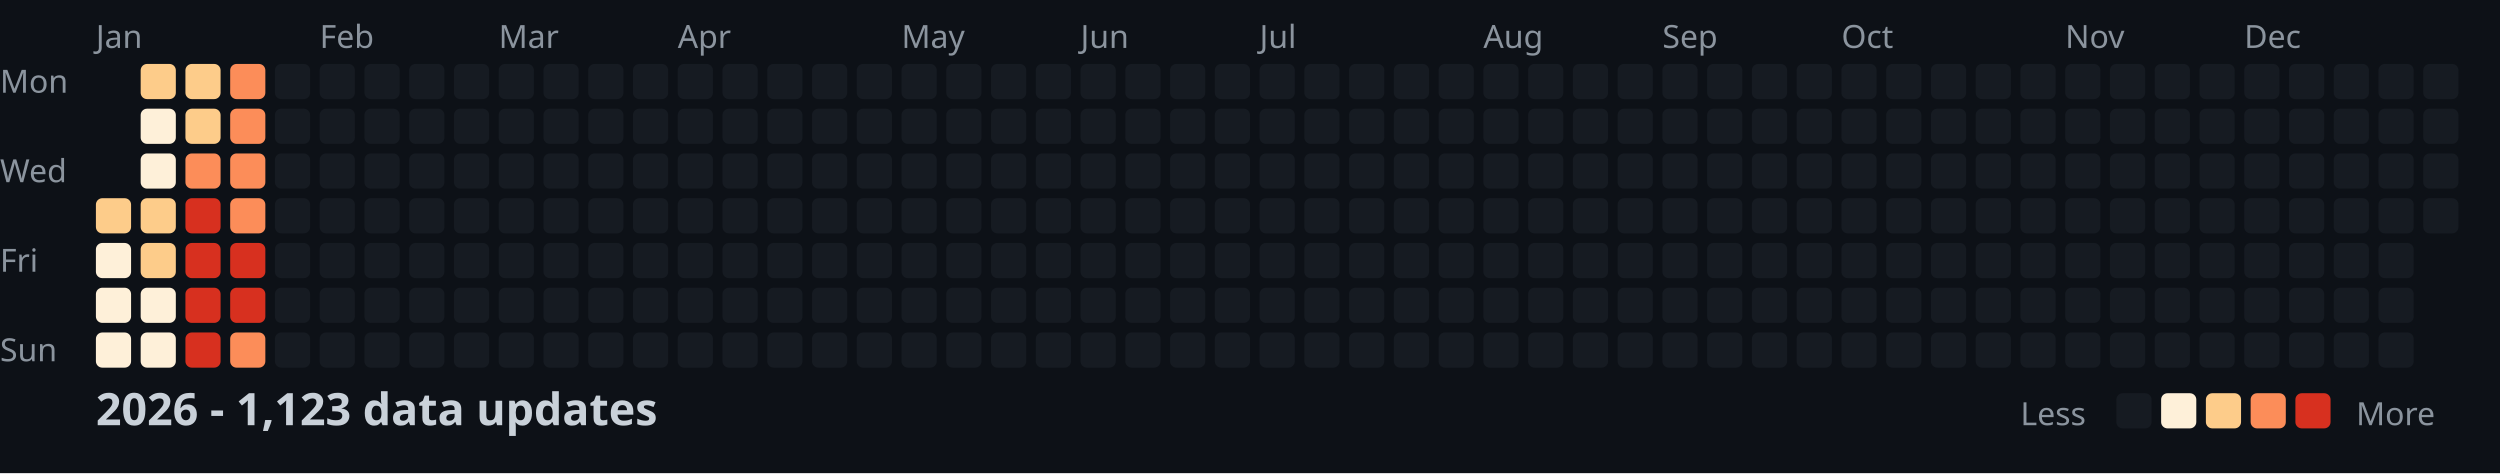
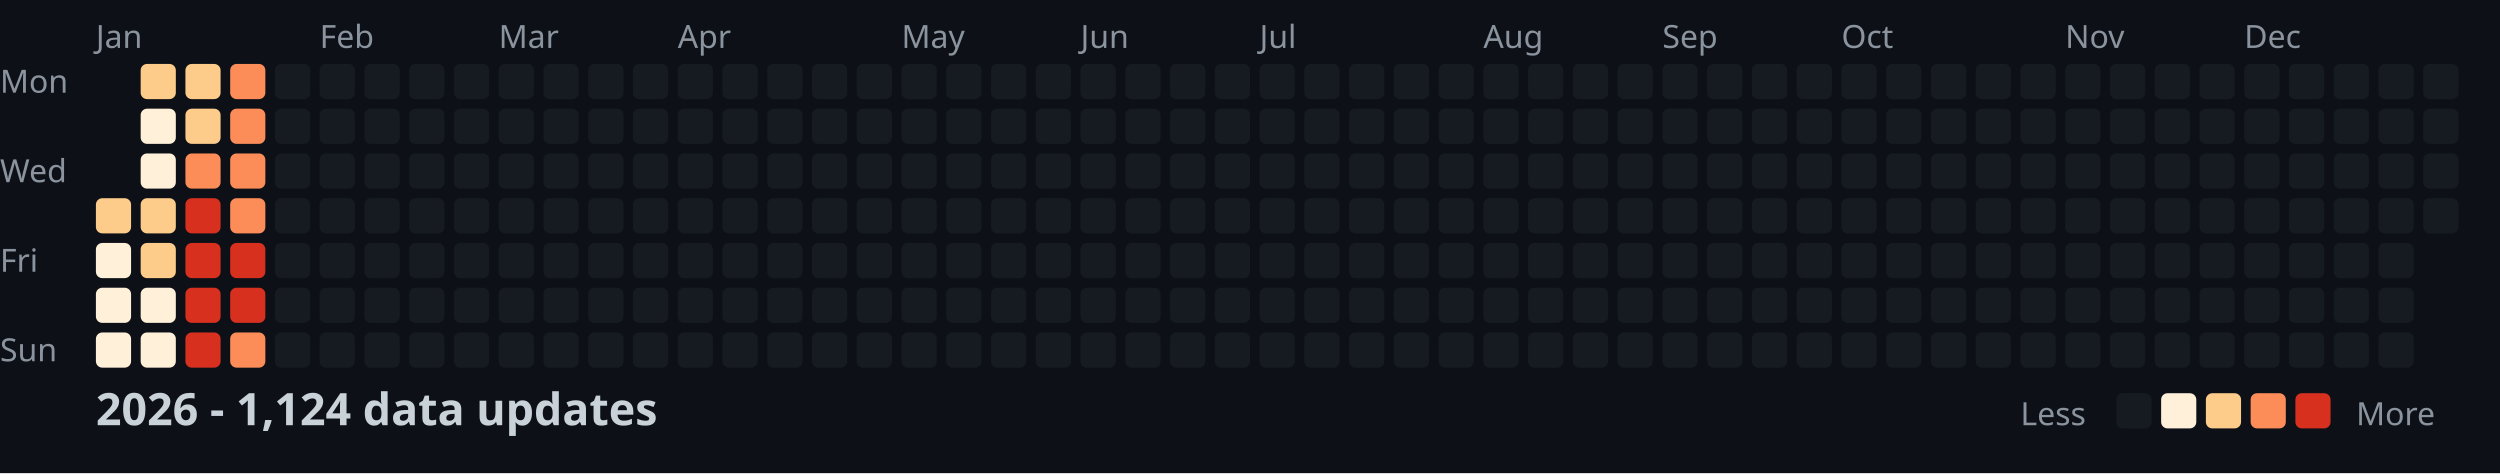
<svg xmlns="http://www.w3.org/2000/svg" width="782" height="148">
  <style>
    .month { font: 10px sans-serif; fill: #8b949e; }
    .day { font: 10px sans-serif; fill: #8b949e; }
    .title { font: bold 14px sans-serif; fill: #c9d1d9; }
    .legend { font: 10px sans-serif; fill: #8b949e; }
  </style>
  <rect width="100%" height="100%" fill="#0d1117" />
  <text x="0" y="29" class="day">Mon</text>
  <text x="0" y="57" class="day">Wed</text>
  <text x="0" y="85" class="day">Fri</text>
  <text x="0" y="113" class="day">Sun</text>
  <text x="30" y="15" class="month">Jan</text>
  <text x="100" y="15" class="month">Feb</text>
  <text x="156" y="15" class="month">Mar</text>
  <text x="212" y="15" class="month">Apr</text>
  <text x="282" y="15" class="month">May</text>
  <text x="338" y="15" class="month">Jun</text>
  <text x="394" y="15" class="month">Jul</text>
  <text x="464" y="15" class="month">Aug</text>
  <text x="520" y="15" class="month">Sep</text>
  <text x="576" y="15" class="month">Oct</text>
  <text x="646" y="15" class="month">Nov</text>
  <text x="702" y="15" class="month">Dec</text>
  <rect x="30" y="62" width="11" height="11" fill="#fdcc8a" rx="2" />
  <rect x="30" y="76" width="11" height="11" fill="#fef0d9" rx="2" />
  <rect x="30" y="90" width="11" height="11" fill="#fef0d9" rx="2" />
  <rect x="30" y="104" width="11" height="11" fill="#fef0d9" rx="2" />
  <rect x="44" y="20" width="11" height="11" fill="#fdcc8a" rx="2" />
  <rect x="44" y="34" width="11" height="11" fill="#fef0d9" rx="2" />
  <rect x="44" y="48" width="11" height="11" fill="#fef0d9" rx="2" />
  <rect x="44" y="62" width="11" height="11" fill="#fdcc8a" rx="2" />
  <rect x="44" y="76" width="11" height="11" fill="#fdcc8a" rx="2" />
  <rect x="44" y="90" width="11" height="11" fill="#fef0d9" rx="2" />
  <rect x="44" y="104" width="11" height="11" fill="#fef0d9" rx="2" />
  <rect x="58" y="20" width="11" height="11" fill="#fdcc8a" rx="2" />
  <rect x="58" y="34" width="11" height="11" fill="#fdcc8a" rx="2" />
  <rect x="58" y="48" width="11" height="11" fill="#fc8d59" rx="2" />
  <rect x="58" y="62" width="11" height="11" fill="#d7301f" rx="2" />
  <rect x="58" y="76" width="11" height="11" fill="#d7301f" rx="2" />
  <rect x="58" y="90" width="11" height="11" fill="#d7301f" rx="2" />
  <rect x="58" y="104" width="11" height="11" fill="#d7301f" rx="2" />
  <rect x="72" y="20" width="11" height="11" fill="#fc8d59" rx="2" />
  <rect x="72" y="34" width="11" height="11" fill="#fc8d59" rx="2" />
  <rect x="72" y="48" width="11" height="11" fill="#fc8d59" rx="2" />
  <rect x="72" y="62" width="11" height="11" fill="#fc8d59" rx="2" />
  <rect x="72" y="76" width="11" height="11" fill="#d7301f" rx="2" />
  <rect x="72" y="90" width="11" height="11" fill="#d7301f" rx="2" />
  <rect x="72" y="104" width="11" height="11" fill="#fc8d59" rx="2" />
  <rect x="86" y="20" width="11" height="11" fill="#161b22" rx="2" />
  <rect x="86" y="34" width="11" height="11" fill="#161b22" rx="2" />
  <rect x="86" y="48" width="11" height="11" fill="#161b22" rx="2" />
  <rect x="86" y="62" width="11" height="11" fill="#161b22" rx="2" />
  <rect x="86" y="76" width="11" height="11" fill="#161b22" rx="2" />
  <rect x="86" y="90" width="11" height="11" fill="#161b22" rx="2" />
  <rect x="86" y="104" width="11" height="11" fill="#161b22" rx="2" />
  <rect x="100" y="20" width="11" height="11" fill="#161b22" rx="2" />
  <rect x="100" y="34" width="11" height="11" fill="#161b22" rx="2" />
  <rect x="100" y="48" width="11" height="11" fill="#161b22" rx="2" />
  <rect x="100" y="62" width="11" height="11" fill="#161b22" rx="2" />
  <rect x="100" y="76" width="11" height="11" fill="#161b22" rx="2" />
  <rect x="100" y="90" width="11" height="11" fill="#161b22" rx="2" />
  <rect x="100" y="104" width="11" height="11" fill="#161b22" rx="2" />
  <rect x="114" y="20" width="11" height="11" fill="#161b22" rx="2" />
  <rect x="114" y="34" width="11" height="11" fill="#161b22" rx="2" />
  <rect x="114" y="48" width="11" height="11" fill="#161b22" rx="2" />
  <rect x="114" y="62" width="11" height="11" fill="#161b22" rx="2" />
  <rect x="114" y="76" width="11" height="11" fill="#161b22" rx="2" />
  <rect x="114" y="90" width="11" height="11" fill="#161b22" rx="2" />
  <rect x="114" y="104" width="11" height="11" fill="#161b22" rx="2" />
  <rect x="128" y="20" width="11" height="11" fill="#161b22" rx="2" />
  <rect x="128" y="34" width="11" height="11" fill="#161b22" rx="2" />
  <rect x="128" y="48" width="11" height="11" fill="#161b22" rx="2" />
  <rect x="128" y="62" width="11" height="11" fill="#161b22" rx="2" />
  <rect x="128" y="76" width="11" height="11" fill="#161b22" rx="2" />
  <rect x="128" y="90" width="11" height="11" fill="#161b22" rx="2" />
  <rect x="128" y="104" width="11" height="11" fill="#161b22" rx="2" />
  <rect x="142" y="20" width="11" height="11" fill="#161b22" rx="2" />
  <rect x="142" y="34" width="11" height="11" fill="#161b22" rx="2" />
  <rect x="142" y="48" width="11" height="11" fill="#161b22" rx="2" />
  <rect x="142" y="62" width="11" height="11" fill="#161b22" rx="2" />
  <rect x="142" y="76" width="11" height="11" fill="#161b22" rx="2" />
  <rect x="142" y="90" width="11" height="11" fill="#161b22" rx="2" />
  <rect x="142" y="104" width="11" height="11" fill="#161b22" rx="2" />
  <rect x="156" y="20" width="11" height="11" fill="#161b22" rx="2" />
  <rect x="156" y="34" width="11" height="11" fill="#161b22" rx="2" />
  <rect x="156" y="48" width="11" height="11" fill="#161b22" rx="2" />
  <rect x="156" y="62" width="11" height="11" fill="#161b22" rx="2" />
  <rect x="156" y="76" width="11" height="11" fill="#161b22" rx="2" />
  <rect x="156" y="90" width="11" height="11" fill="#161b22" rx="2" />
  <rect x="156" y="104" width="11" height="11" fill="#161b22" rx="2" />
  <rect x="170" y="20" width="11" height="11" fill="#161b22" rx="2" />
  <rect x="170" y="34" width="11" height="11" fill="#161b22" rx="2" />
  <rect x="170" y="48" width="11" height="11" fill="#161b22" rx="2" />
  <rect x="170" y="62" width="11" height="11" fill="#161b22" rx="2" />
  <rect x="170" y="76" width="11" height="11" fill="#161b22" rx="2" />
  <rect x="170" y="90" width="11" height="11" fill="#161b22" rx="2" />
  <rect x="170" y="104" width="11" height="11" fill="#161b22" rx="2" />
  <rect x="184" y="20" width="11" height="11" fill="#161b22" rx="2" />
  <rect x="184" y="34" width="11" height="11" fill="#161b22" rx="2" />
  <rect x="184" y="48" width="11" height="11" fill="#161b22" rx="2" />
  <rect x="184" y="62" width="11" height="11" fill="#161b22" rx="2" />
  <rect x="184" y="76" width="11" height="11" fill="#161b22" rx="2" />
  <rect x="184" y="90" width="11" height="11" fill="#161b22" rx="2" />
  <rect x="184" y="104" width="11" height="11" fill="#161b22" rx="2" />
  <rect x="198" y="20" width="11" height="11" fill="#161b22" rx="2" />
  <rect x="198" y="34" width="11" height="11" fill="#161b22" rx="2" />
  <rect x="198" y="48" width="11" height="11" fill="#161b22" rx="2" />
  <rect x="198" y="62" width="11" height="11" fill="#161b22" rx="2" />
  <rect x="198" y="76" width="11" height="11" fill="#161b22" rx="2" />
  <rect x="198" y="90" width="11" height="11" fill="#161b22" rx="2" />
  <rect x="198" y="104" width="11" height="11" fill="#161b22" rx="2" />
  <rect x="212" y="20" width="11" height="11" fill="#161b22" rx="2" />
  <rect x="212" y="34" width="11" height="11" fill="#161b22" rx="2" />
  <rect x="212" y="48" width="11" height="11" fill="#161b22" rx="2" />
  <rect x="212" y="62" width="11" height="11" fill="#161b22" rx="2" />
  <rect x="212" y="76" width="11" height="11" fill="#161b22" rx="2" />
  <rect x="212" y="90" width="11" height="11" fill="#161b22" rx="2" />
  <rect x="212" y="104" width="11" height="11" fill="#161b22" rx="2" />
  <rect x="226" y="20" width="11" height="11" fill="#161b22" rx="2" />
  <rect x="226" y="34" width="11" height="11" fill="#161b22" rx="2" />
  <rect x="226" y="48" width="11" height="11" fill="#161b22" rx="2" />
  <rect x="226" y="62" width="11" height="11" fill="#161b22" rx="2" />
  <rect x="226" y="76" width="11" height="11" fill="#161b22" rx="2" />
  <rect x="226" y="90" width="11" height="11" fill="#161b22" rx="2" />
  <rect x="226" y="104" width="11" height="11" fill="#161b22" rx="2" />
  <rect x="240" y="20" width="11" height="11" fill="#161b22" rx="2" />
  <rect x="240" y="34" width="11" height="11" fill="#161b22" rx="2" />
  <rect x="240" y="48" width="11" height="11" fill="#161b22" rx="2" />
  <rect x="240" y="62" width="11" height="11" fill="#161b22" rx="2" />
  <rect x="240" y="76" width="11" height="11" fill="#161b22" rx="2" />
  <rect x="240" y="90" width="11" height="11" fill="#161b22" rx="2" />
  <rect x="240" y="104" width="11" height="11" fill="#161b22" rx="2" />
  <rect x="254" y="20" width="11" height="11" fill="#161b22" rx="2" />
  <rect x="254" y="34" width="11" height="11" fill="#161b22" rx="2" />
  <rect x="254" y="48" width="11" height="11" fill="#161b22" rx="2" />
  <rect x="254" y="62" width="11" height="11" fill="#161b22" rx="2" />
  <rect x="254" y="76" width="11" height="11" fill="#161b22" rx="2" />
  <rect x="254" y="90" width="11" height="11" fill="#161b22" rx="2" />
  <rect x="254" y="104" width="11" height="11" fill="#161b22" rx="2" />
  <rect x="268" y="20" width="11" height="11" fill="#161b22" rx="2" />
  <rect x="268" y="34" width="11" height="11" fill="#161b22" rx="2" />
  <rect x="268" y="48" width="11" height="11" fill="#161b22" rx="2" />
  <rect x="268" y="62" width="11" height="11" fill="#161b22" rx="2" />
  <rect x="268" y="76" width="11" height="11" fill="#161b22" rx="2" />
  <rect x="268" y="90" width="11" height="11" fill="#161b22" rx="2" />
  <rect x="268" y="104" width="11" height="11" fill="#161b22" rx="2" />
  <rect x="282" y="20" width="11" height="11" fill="#161b22" rx="2" />
  <rect x="282" y="34" width="11" height="11" fill="#161b22" rx="2" />
  <rect x="282" y="48" width="11" height="11" fill="#161b22" rx="2" />
  <rect x="282" y="62" width="11" height="11" fill="#161b22" rx="2" />
  <rect x="282" y="76" width="11" height="11" fill="#161b22" rx="2" />
  <rect x="282" y="90" width="11" height="11" fill="#161b22" rx="2" />
  <rect x="282" y="104" width="11" height="11" fill="#161b22" rx="2" />
  <rect x="296" y="20" width="11" height="11" fill="#161b22" rx="2" />
  <rect x="296" y="34" width="11" height="11" fill="#161b22" rx="2" />
  <rect x="296" y="48" width="11" height="11" fill="#161b22" rx="2" />
  <rect x="296" y="62" width="11" height="11" fill="#161b22" rx="2" />
  <rect x="296" y="76" width="11" height="11" fill="#161b22" rx="2" />
  <rect x="296" y="90" width="11" height="11" fill="#161b22" rx="2" />
  <rect x="296" y="104" width="11" height="11" fill="#161b22" rx="2" />
  <rect x="310" y="20" width="11" height="11" fill="#161b22" rx="2" />
  <rect x="310" y="34" width="11" height="11" fill="#161b22" rx="2" />
  <rect x="310" y="48" width="11" height="11" fill="#161b22" rx="2" />
  <rect x="310" y="62" width="11" height="11" fill="#161b22" rx="2" />
  <rect x="310" y="76" width="11" height="11" fill="#161b22" rx="2" />
  <rect x="310" y="90" width="11" height="11" fill="#161b22" rx="2" />
  <rect x="310" y="104" width="11" height="11" fill="#161b22" rx="2" />
  <rect x="324" y="20" width="11" height="11" fill="#161b22" rx="2" />
  <rect x="324" y="34" width="11" height="11" fill="#161b22" rx="2" />
  <rect x="324" y="48" width="11" height="11" fill="#161b22" rx="2" />
  <rect x="324" y="62" width="11" height="11" fill="#161b22" rx="2" />
  <rect x="324" y="76" width="11" height="11" fill="#161b22" rx="2" />
  <rect x="324" y="90" width="11" height="11" fill="#161b22" rx="2" />
  <rect x="324" y="104" width="11" height="11" fill="#161b22" rx="2" />
  <rect x="338" y="20" width="11" height="11" fill="#161b22" rx="2" />
  <rect x="338" y="34" width="11" height="11" fill="#161b22" rx="2" />
  <rect x="338" y="48" width="11" height="11" fill="#161b22" rx="2" />
  <rect x="338" y="62" width="11" height="11" fill="#161b22" rx="2" />
  <rect x="338" y="76" width="11" height="11" fill="#161b22" rx="2" />
  <rect x="338" y="90" width="11" height="11" fill="#161b22" rx="2" />
  <rect x="338" y="104" width="11" height="11" fill="#161b22" rx="2" />
  <rect x="352" y="20" width="11" height="11" fill="#161b22" rx="2" />
  <rect x="352" y="34" width="11" height="11" fill="#161b22" rx="2" />
  <rect x="352" y="48" width="11" height="11" fill="#161b22" rx="2" />
  <rect x="352" y="62" width="11" height="11" fill="#161b22" rx="2" />
  <rect x="352" y="76" width="11" height="11" fill="#161b22" rx="2" />
  <rect x="352" y="90" width="11" height="11" fill="#161b22" rx="2" />
  <rect x="352" y="104" width="11" height="11" fill="#161b22" rx="2" />
  <rect x="366" y="20" width="11" height="11" fill="#161b22" rx="2" />
  <rect x="366" y="34" width="11" height="11" fill="#161b22" rx="2" />
  <rect x="366" y="48" width="11" height="11" fill="#161b22" rx="2" />
  <rect x="366" y="62" width="11" height="11" fill="#161b22" rx="2" />
  <rect x="366" y="76" width="11" height="11" fill="#161b22" rx="2" />
  <rect x="366" y="90" width="11" height="11" fill="#161b22" rx="2" />
  <rect x="366" y="104" width="11" height="11" fill="#161b22" rx="2" />
  <rect x="380" y="20" width="11" height="11" fill="#161b22" rx="2" />
  <rect x="380" y="34" width="11" height="11" fill="#161b22" rx="2" />
  <rect x="380" y="48" width="11" height="11" fill="#161b22" rx="2" />
  <rect x="380" y="62" width="11" height="11" fill="#161b22" rx="2" />
  <rect x="380" y="76" width="11" height="11" fill="#161b22" rx="2" />
  <rect x="380" y="90" width="11" height="11" fill="#161b22" rx="2" />
  <rect x="380" y="104" width="11" height="11" fill="#161b22" rx="2" />
  <rect x="394" y="20" width="11" height="11" fill="#161b22" rx="2" />
  <rect x="394" y="34" width="11" height="11" fill="#161b22" rx="2" />
  <rect x="394" y="48" width="11" height="11" fill="#161b22" rx="2" />
  <rect x="394" y="62" width="11" height="11" fill="#161b22" rx="2" />
  <rect x="394" y="76" width="11" height="11" fill="#161b22" rx="2" />
  <rect x="394" y="90" width="11" height="11" fill="#161b22" rx="2" />
  <rect x="394" y="104" width="11" height="11" fill="#161b22" rx="2" />
  <rect x="408" y="20" width="11" height="11" fill="#161b22" rx="2" />
  <rect x="408" y="34" width="11" height="11" fill="#161b22" rx="2" />
  <rect x="408" y="48" width="11" height="11" fill="#161b22" rx="2" />
  <rect x="408" y="62" width="11" height="11" fill="#161b22" rx="2" />
  <rect x="408" y="76" width="11" height="11" fill="#161b22" rx="2" />
  <rect x="408" y="90" width="11" height="11" fill="#161b22" rx="2" />
  <rect x="408" y="104" width="11" height="11" fill="#161b22" rx="2" />
  <rect x="422" y="20" width="11" height="11" fill="#161b22" rx="2" />
  <rect x="422" y="34" width="11" height="11" fill="#161b22" rx="2" />
  <rect x="422" y="48" width="11" height="11" fill="#161b22" rx="2" />
  <rect x="422" y="62" width="11" height="11" fill="#161b22" rx="2" />
  <rect x="422" y="76" width="11" height="11" fill="#161b22" rx="2" />
  <rect x="422" y="90" width="11" height="11" fill="#161b22" rx="2" />
  <rect x="422" y="104" width="11" height="11" fill="#161b22" rx="2" />
  <rect x="436" y="20" width="11" height="11" fill="#161b22" rx="2" />
  <rect x="436" y="34" width="11" height="11" fill="#161b22" rx="2" />
  <rect x="436" y="48" width="11" height="11" fill="#161b22" rx="2" />
  <rect x="436" y="62" width="11" height="11" fill="#161b22" rx="2" />
  <rect x="436" y="76" width="11" height="11" fill="#161b22" rx="2" />
  <rect x="436" y="90" width="11" height="11" fill="#161b22" rx="2" />
  <rect x="436" y="104" width="11" height="11" fill="#161b22" rx="2" />
  <rect x="450" y="20" width="11" height="11" fill="#161b22" rx="2" />
  <rect x="450" y="34" width="11" height="11" fill="#161b22" rx="2" />
  <rect x="450" y="48" width="11" height="11" fill="#161b22" rx="2" />
  <rect x="450" y="62" width="11" height="11" fill="#161b22" rx="2" />
  <rect x="450" y="76" width="11" height="11" fill="#161b22" rx="2" />
  <rect x="450" y="90" width="11" height="11" fill="#161b22" rx="2" />
  <rect x="450" y="104" width="11" height="11" fill="#161b22" rx="2" />
  <rect x="464" y="20" width="11" height="11" fill="#161b22" rx="2" />
  <rect x="464" y="34" width="11" height="11" fill="#161b22" rx="2" />
  <rect x="464" y="48" width="11" height="11" fill="#161b22" rx="2" />
  <rect x="464" y="62" width="11" height="11" fill="#161b22" rx="2" />
  <rect x="464" y="76" width="11" height="11" fill="#161b22" rx="2" />
  <rect x="464" y="90" width="11" height="11" fill="#161b22" rx="2" />
  <rect x="464" y="104" width="11" height="11" fill="#161b22" rx="2" />
  <rect x="478" y="20" width="11" height="11" fill="#161b22" rx="2" />
  <rect x="478" y="34" width="11" height="11" fill="#161b22" rx="2" />
  <rect x="478" y="48" width="11" height="11" fill="#161b22" rx="2" />
  <rect x="478" y="62" width="11" height="11" fill="#161b22" rx="2" />
  <rect x="478" y="76" width="11" height="11" fill="#161b22" rx="2" />
  <rect x="478" y="90" width="11" height="11" fill="#161b22" rx="2" />
  <rect x="478" y="104" width="11" height="11" fill="#161b22" rx="2" />
  <rect x="492" y="20" width="11" height="11" fill="#161b22" rx="2" />
  <rect x="492" y="34" width="11" height="11" fill="#161b22" rx="2" />
  <rect x="492" y="48" width="11" height="11" fill="#161b22" rx="2" />
  <rect x="492" y="62" width="11" height="11" fill="#161b22" rx="2" />
  <rect x="492" y="76" width="11" height="11" fill="#161b22" rx="2" />
  <rect x="492" y="90" width="11" height="11" fill="#161b22" rx="2" />
  <rect x="492" y="104" width="11" height="11" fill="#161b22" rx="2" />
  <rect x="506" y="20" width="11" height="11" fill="#161b22" rx="2" />
  <rect x="506" y="34" width="11" height="11" fill="#161b22" rx="2" />
  <rect x="506" y="48" width="11" height="11" fill="#161b22" rx="2" />
  <rect x="506" y="62" width="11" height="11" fill="#161b22" rx="2" />
  <rect x="506" y="76" width="11" height="11" fill="#161b22" rx="2" />
  <rect x="506" y="90" width="11" height="11" fill="#161b22" rx="2" />
  <rect x="506" y="104" width="11" height="11" fill="#161b22" rx="2" />
  <rect x="520" y="20" width="11" height="11" fill="#161b22" rx="2" />
  <rect x="520" y="34" width="11" height="11" fill="#161b22" rx="2" />
  <rect x="520" y="48" width="11" height="11" fill="#161b22" rx="2" />
  <rect x="520" y="62" width="11" height="11" fill="#161b22" rx="2" />
  <rect x="520" y="76" width="11" height="11" fill="#161b22" rx="2" />
  <rect x="520" y="90" width="11" height="11" fill="#161b22" rx="2" />
  <rect x="520" y="104" width="11" height="11" fill="#161b22" rx="2" />
  <rect x="534" y="20" width="11" height="11" fill="#161b22" rx="2" />
  <rect x="534" y="34" width="11" height="11" fill="#161b22" rx="2" />
  <rect x="534" y="48" width="11" height="11" fill="#161b22" rx="2" />
  <rect x="534" y="62" width="11" height="11" fill="#161b22" rx="2" />
  <rect x="534" y="76" width="11" height="11" fill="#161b22" rx="2" />
  <rect x="534" y="90" width="11" height="11" fill="#161b22" rx="2" />
  <rect x="534" y="104" width="11" height="11" fill="#161b22" rx="2" />
  <rect x="548" y="20" width="11" height="11" fill="#161b22" rx="2" />
  <rect x="548" y="34" width="11" height="11" fill="#161b22" rx="2" />
  <rect x="548" y="48" width="11" height="11" fill="#161b22" rx="2" />
  <rect x="548" y="62" width="11" height="11" fill="#161b22" rx="2" />
  <rect x="548" y="76" width="11" height="11" fill="#161b22" rx="2" />
  <rect x="548" y="90" width="11" height="11" fill="#161b22" rx="2" />
  <rect x="548" y="104" width="11" height="11" fill="#161b22" rx="2" />
  <rect x="562" y="20" width="11" height="11" fill="#161b22" rx="2" />
  <rect x="562" y="34" width="11" height="11" fill="#161b22" rx="2" />
  <rect x="562" y="48" width="11" height="11" fill="#161b22" rx="2" />
  <rect x="562" y="62" width="11" height="11" fill="#161b22" rx="2" />
  <rect x="562" y="76" width="11" height="11" fill="#161b22" rx="2" />
  <rect x="562" y="90" width="11" height="11" fill="#161b22" rx="2" />
  <rect x="562" y="104" width="11" height="11" fill="#161b22" rx="2" />
  <rect x="576" y="20" width="11" height="11" fill="#161b22" rx="2" />
  <rect x="576" y="34" width="11" height="11" fill="#161b22" rx="2" />
  <rect x="576" y="48" width="11" height="11" fill="#161b22" rx="2" />
  <rect x="576" y="62" width="11" height="11" fill="#161b22" rx="2" />
  <rect x="576" y="76" width="11" height="11" fill="#161b22" rx="2" />
  <rect x="576" y="90" width="11" height="11" fill="#161b22" rx="2" />
  <rect x="576" y="104" width="11" height="11" fill="#161b22" rx="2" />
  <rect x="590" y="20" width="11" height="11" fill="#161b22" rx="2" />
  <rect x="590" y="34" width="11" height="11" fill="#161b22" rx="2" />
  <rect x="590" y="48" width="11" height="11" fill="#161b22" rx="2" />
  <rect x="590" y="62" width="11" height="11" fill="#161b22" rx="2" />
  <rect x="590" y="76" width="11" height="11" fill="#161b22" rx="2" />
  <rect x="590" y="90" width="11" height="11" fill="#161b22" rx="2" />
  <rect x="590" y="104" width="11" height="11" fill="#161b22" rx="2" />
  <rect x="604" y="20" width="11" height="11" fill="#161b22" rx="2" />
  <rect x="604" y="34" width="11" height="11" fill="#161b22" rx="2" />
  <rect x="604" y="48" width="11" height="11" fill="#161b22" rx="2" />
  <rect x="604" y="62" width="11" height="11" fill="#161b22" rx="2" />
  <rect x="604" y="76" width="11" height="11" fill="#161b22" rx="2" />
  <rect x="604" y="90" width="11" height="11" fill="#161b22" rx="2" />
  <rect x="604" y="104" width="11" height="11" fill="#161b22" rx="2" />
  <rect x="618" y="20" width="11" height="11" fill="#161b22" rx="2" />
  <rect x="618" y="34" width="11" height="11" fill="#161b22" rx="2" />
  <rect x="618" y="48" width="11" height="11" fill="#161b22" rx="2" />
  <rect x="618" y="62" width="11" height="11" fill="#161b22" rx="2" />
  <rect x="618" y="76" width="11" height="11" fill="#161b22" rx="2" />
  <rect x="618" y="90" width="11" height="11" fill="#161b22" rx="2" />
  <rect x="618" y="104" width="11" height="11" fill="#161b22" rx="2" />
  <rect x="632" y="20" width="11" height="11" fill="#161b22" rx="2" />
  <rect x="632" y="34" width="11" height="11" fill="#161b22" rx="2" />
  <rect x="632" y="48" width="11" height="11" fill="#161b22" rx="2" />
  <rect x="632" y="62" width="11" height="11" fill="#161b22" rx="2" />
  <rect x="632" y="76" width="11" height="11" fill="#161b22" rx="2" />
  <rect x="632" y="90" width="11" height="11" fill="#161b22" rx="2" />
  <rect x="632" y="104" width="11" height="11" fill="#161b22" rx="2" />
  <rect x="646" y="20" width="11" height="11" fill="#161b22" rx="2" />
  <rect x="646" y="34" width="11" height="11" fill="#161b22" rx="2" />
  <rect x="646" y="48" width="11" height="11" fill="#161b22" rx="2" />
  <rect x="646" y="62" width="11" height="11" fill="#161b22" rx="2" />
  <rect x="646" y="76" width="11" height="11" fill="#161b22" rx="2" />
  <rect x="646" y="90" width="11" height="11" fill="#161b22" rx="2" />
  <rect x="646" y="104" width="11" height="11" fill="#161b22" rx="2" />
  <rect x="660" y="20" width="11" height="11" fill="#161b22" rx="2" />
  <rect x="660" y="34" width="11" height="11" fill="#161b22" rx="2" />
  <rect x="660" y="48" width="11" height="11" fill="#161b22" rx="2" />
  <rect x="660" y="62" width="11" height="11" fill="#161b22" rx="2" />
  <rect x="660" y="76" width="11" height="11" fill="#161b22" rx="2" />
  <rect x="660" y="90" width="11" height="11" fill="#161b22" rx="2" />
  <rect x="660" y="104" width="11" height="11" fill="#161b22" rx="2" />
  <rect x="674" y="20" width="11" height="11" fill="#161b22" rx="2" />
  <rect x="674" y="34" width="11" height="11" fill="#161b22" rx="2" />
  <rect x="674" y="48" width="11" height="11" fill="#161b22" rx="2" />
  <rect x="674" y="62" width="11" height="11" fill="#161b22" rx="2" />
  <rect x="674" y="76" width="11" height="11" fill="#161b22" rx="2" />
  <rect x="674" y="90" width="11" height="11" fill="#161b22" rx="2" />
  <rect x="674" y="104" width="11" height="11" fill="#161b22" rx="2" />
  <rect x="688" y="20" width="11" height="11" fill="#161b22" rx="2" />
  <rect x="688" y="34" width="11" height="11" fill="#161b22" rx="2" />
  <rect x="688" y="48" width="11" height="11" fill="#161b22" rx="2" />
  <rect x="688" y="62" width="11" height="11" fill="#161b22" rx="2" />
  <rect x="688" y="76" width="11" height="11" fill="#161b22" rx="2" />
  <rect x="688" y="90" width="11" height="11" fill="#161b22" rx="2" />
  <rect x="688" y="104" width="11" height="11" fill="#161b22" rx="2" />
  <rect x="702" y="20" width="11" height="11" fill="#161b22" rx="2" />
  <rect x="702" y="34" width="11" height="11" fill="#161b22" rx="2" />
  <rect x="702" y="48" width="11" height="11" fill="#161b22" rx="2" />
  <rect x="702" y="62" width="11" height="11" fill="#161b22" rx="2" />
  <rect x="702" y="76" width="11" height="11" fill="#161b22" rx="2" />
  <rect x="702" y="90" width="11" height="11" fill="#161b22" rx="2" />
  <rect x="702" y="104" width="11" height="11" fill="#161b22" rx="2" />
  <rect x="716" y="20" width="11" height="11" fill="#161b22" rx="2" />
  <rect x="716" y="34" width="11" height="11" fill="#161b22" rx="2" />
  <rect x="716" y="48" width="11" height="11" fill="#161b22" rx="2" />
  <rect x="716" y="62" width="11" height="11" fill="#161b22" rx="2" />
  <rect x="716" y="76" width="11" height="11" fill="#161b22" rx="2" />
  <rect x="716" y="90" width="11" height="11" fill="#161b22" rx="2" />
  <rect x="716" y="104" width="11" height="11" fill="#161b22" rx="2" />
  <rect x="730" y="20" width="11" height="11" fill="#161b22" rx="2" />
  <rect x="730" y="34" width="11" height="11" fill="#161b22" rx="2" />
  <rect x="730" y="48" width="11" height="11" fill="#161b22" rx="2" />
  <rect x="730" y="62" width="11" height="11" fill="#161b22" rx="2" />
  <rect x="730" y="76" width="11" height="11" fill="#161b22" rx="2" />
  <rect x="730" y="90" width="11" height="11" fill="#161b22" rx="2" />
  <rect x="730" y="104" width="11" height="11" fill="#161b22" rx="2" />
  <rect x="744" y="20" width="11" height="11" fill="#161b22" rx="2" />
  <rect x="744" y="34" width="11" height="11" fill="#161b22" rx="2" />
  <rect x="744" y="48" width="11" height="11" fill="#161b22" rx="2" />
  <rect x="744" y="62" width="11" height="11" fill="#161b22" rx="2" />
  <rect x="744" y="76" width="11" height="11" fill="#161b22" rx="2" />
  <rect x="744" y="90" width="11" height="11" fill="#161b22" rx="2" />
  <rect x="744" y="104" width="11" height="11" fill="#161b22" rx="2" />
  <rect x="758" y="20" width="11" height="11" fill="#161b22" rx="2" />
  <rect x="758" y="34" width="11" height="11" fill="#161b22" rx="2" />
  <rect x="758" y="48" width="11" height="11" fill="#161b22" rx="2" />
  <rect x="758" y="62" width="11" height="11" fill="#161b22" rx="2" />
-   <text x="30" y="133" class="title">2026 - 1,123 data updates</text>
+   <text x="30" y="133" class="title">2026 - 1,124 data updates</text>
  <text x="632" y="133" class="legend">Less</text>
  <rect x="662" y="123" width="11" height="11" fill="#161b22" rx="2" />
  <rect x="676" y="123" width="11" height="11" fill="#fef0d9" rx="2" />
  <rect x="690" y="123" width="11" height="11" fill="#fdcc8a" rx="2" />
  <rect x="704" y="123" width="11" height="11" fill="#fc8d59" rx="2" />
  <rect x="718" y="123" width="11" height="11" fill="#d7301f" rx="2" />
  <text x="737" y="133" class="legend">More</text>
</svg>
